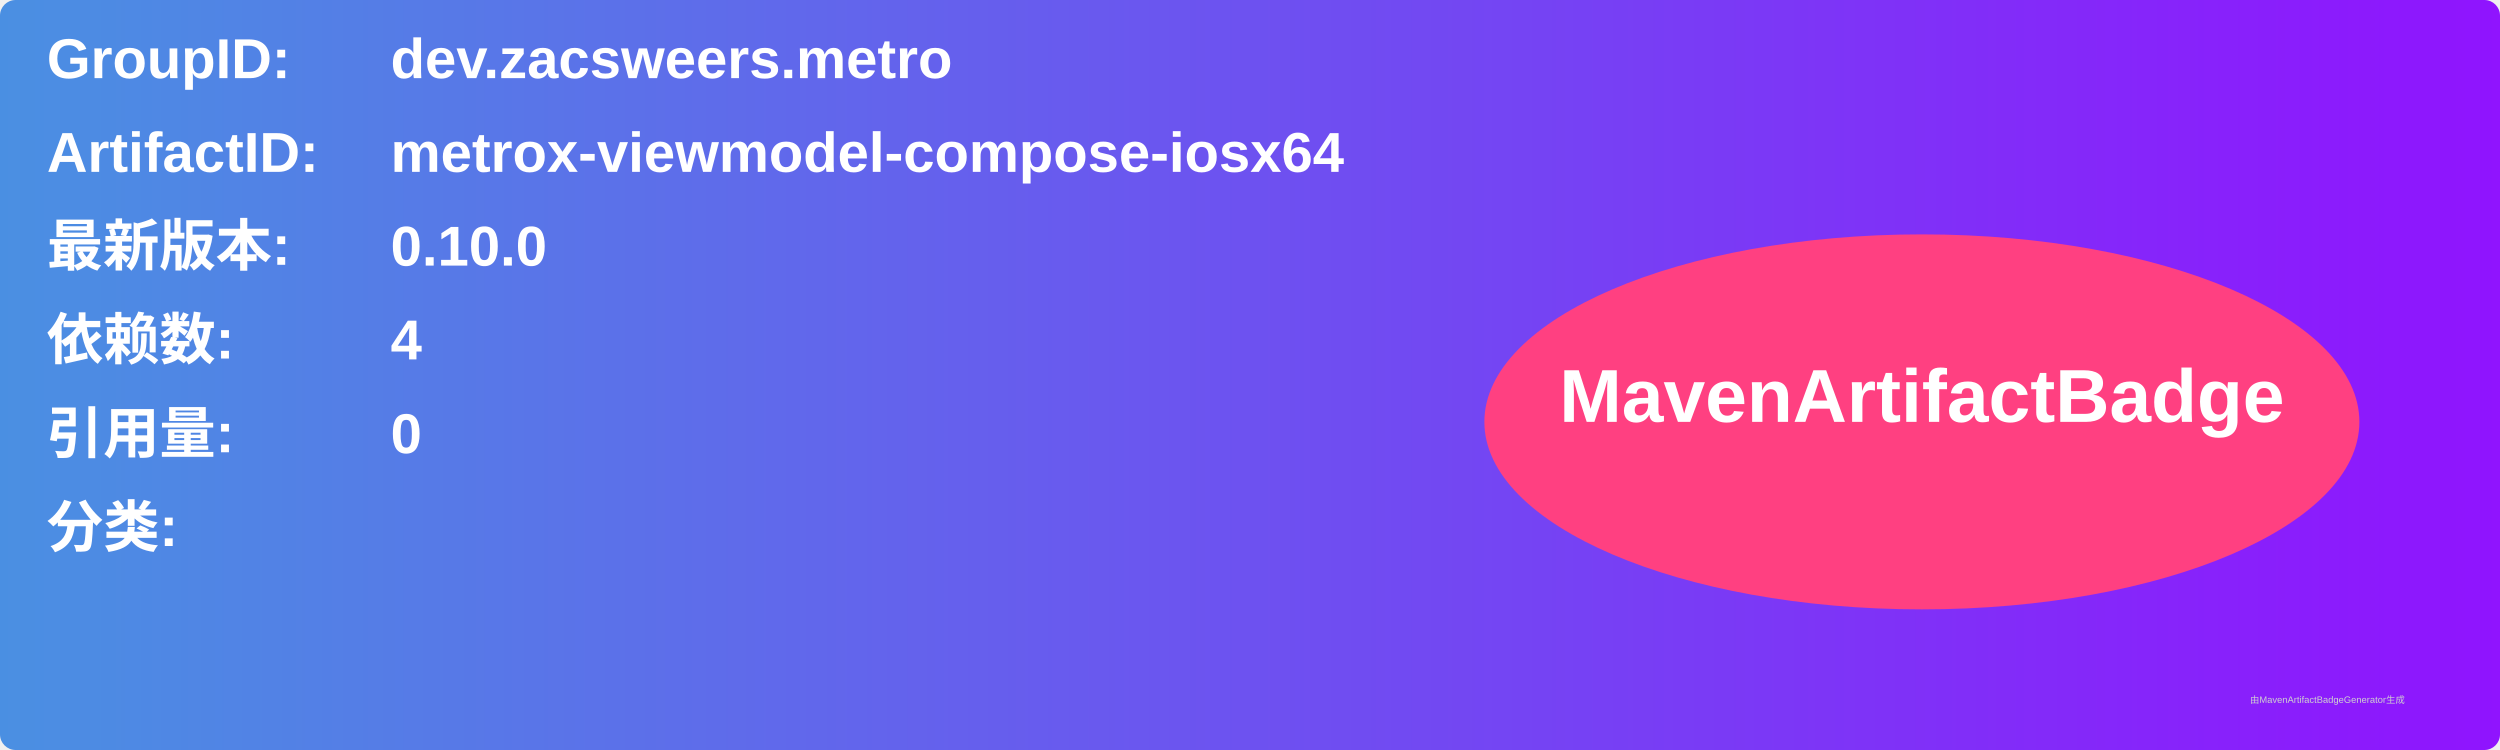
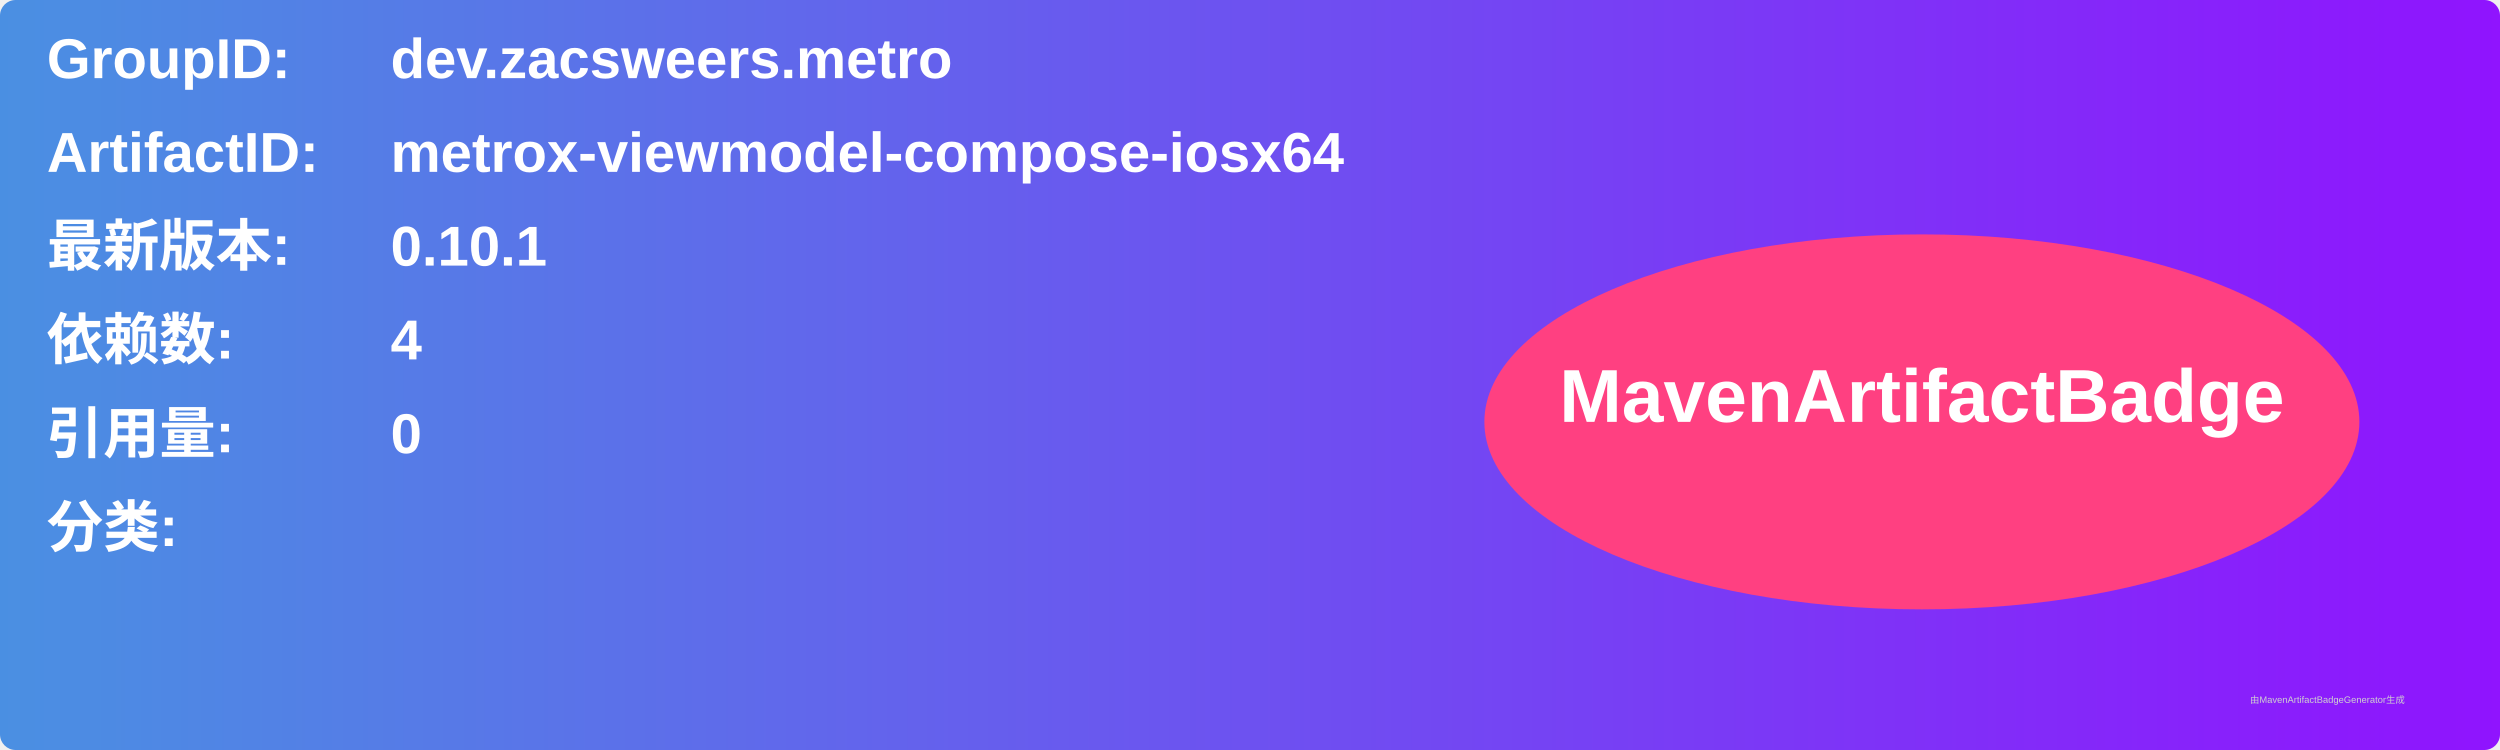
<svg xmlns="http://www.w3.org/2000/svg" width="800" height="240" viewBox="0 0 800 240">
  <linearGradient id="grad" x1="0%" y1="0%" x2="100%" y2="0%">
    <stop offset="0%" stop-color="#4a90e2" />
    <stop offset="100%" stop-color="#9013fe" />
  </linearGradient>
  <rect width="100%" height="100%" rx="5" ry="5" fill="url(#grad)" />
  <g transform="translate(15, 15)">
    <text x="0" y="10" font-family="Arial" font-size="18" fill="white" font-weight="bold" width="260">GroupID:</text>
    <text x="110" y="10" font-family="Arial" font-size="18" fill="white" font-weight="bold" width="460">dev.zacsweers.metro</text>
    <text x="0" y="40" font-family="Arial" font-size="18" fill="white" font-weight="bold" width="260">ArtifactID:</text>
    <text x="110" y="40" font-family="Arial" font-size="18" fill="white" font-weight="bold" width="460">metrox-viewmodel-compose-iosx64</text>
    <text x="0" y="70" font-family="Arial" font-size="18" fill="white" font-weight="bold">最新版本:</text>
    <text x="110" y="70" font-family="Arial" font-size="18" fill="white" font-weight="bold">
-       <tspan font-weight="bold">0.10.0</tspan>
+       <tspan font-weight="bold">0.10.1</tspan>
    </text>
    <text x="0" y="100" font-family="Arial" font-size="18" fill="white" font-weight="bold">依赖数: </text>
    <text x="110" y="100" font-family="Arial" font-size="18" fill="white">
      <tspan font-weight="bold">4</tspan>
    </text>
    <text x="0" y="130" font-family="Arial" font-size="18" fill="white" font-weight="bold">引用量: </text>
    <text x="110" y="130" font-family="Arial" font-size="18" fill="white">
      <tspan font-weight="bold">0</tspan>
    </text>
    <text x="0" y="160" font-family="Arial" font-size="18" fill="white" font-weight="bold">分类:</text>
    <text x="10" y="190" font-family="Arial" font-size="10" fill="white">
      <tspan font-weight="bold" />
    </text>
    <ellipse cx="600" cy="120" rx="140" ry="60" fill="#ff4081" />
    <text x="600" y="120" text-anchor="middle" font-family="Arial" font-size="24" fill="white" font-weight="bold">MavenArtifactBadge</text>
  </g>
  <text x="720" y="225" font-family="Arial" font-size="3" fill="#d0d0d0">由MavenArtifactBadgeGenerator生成</text>
</svg>
